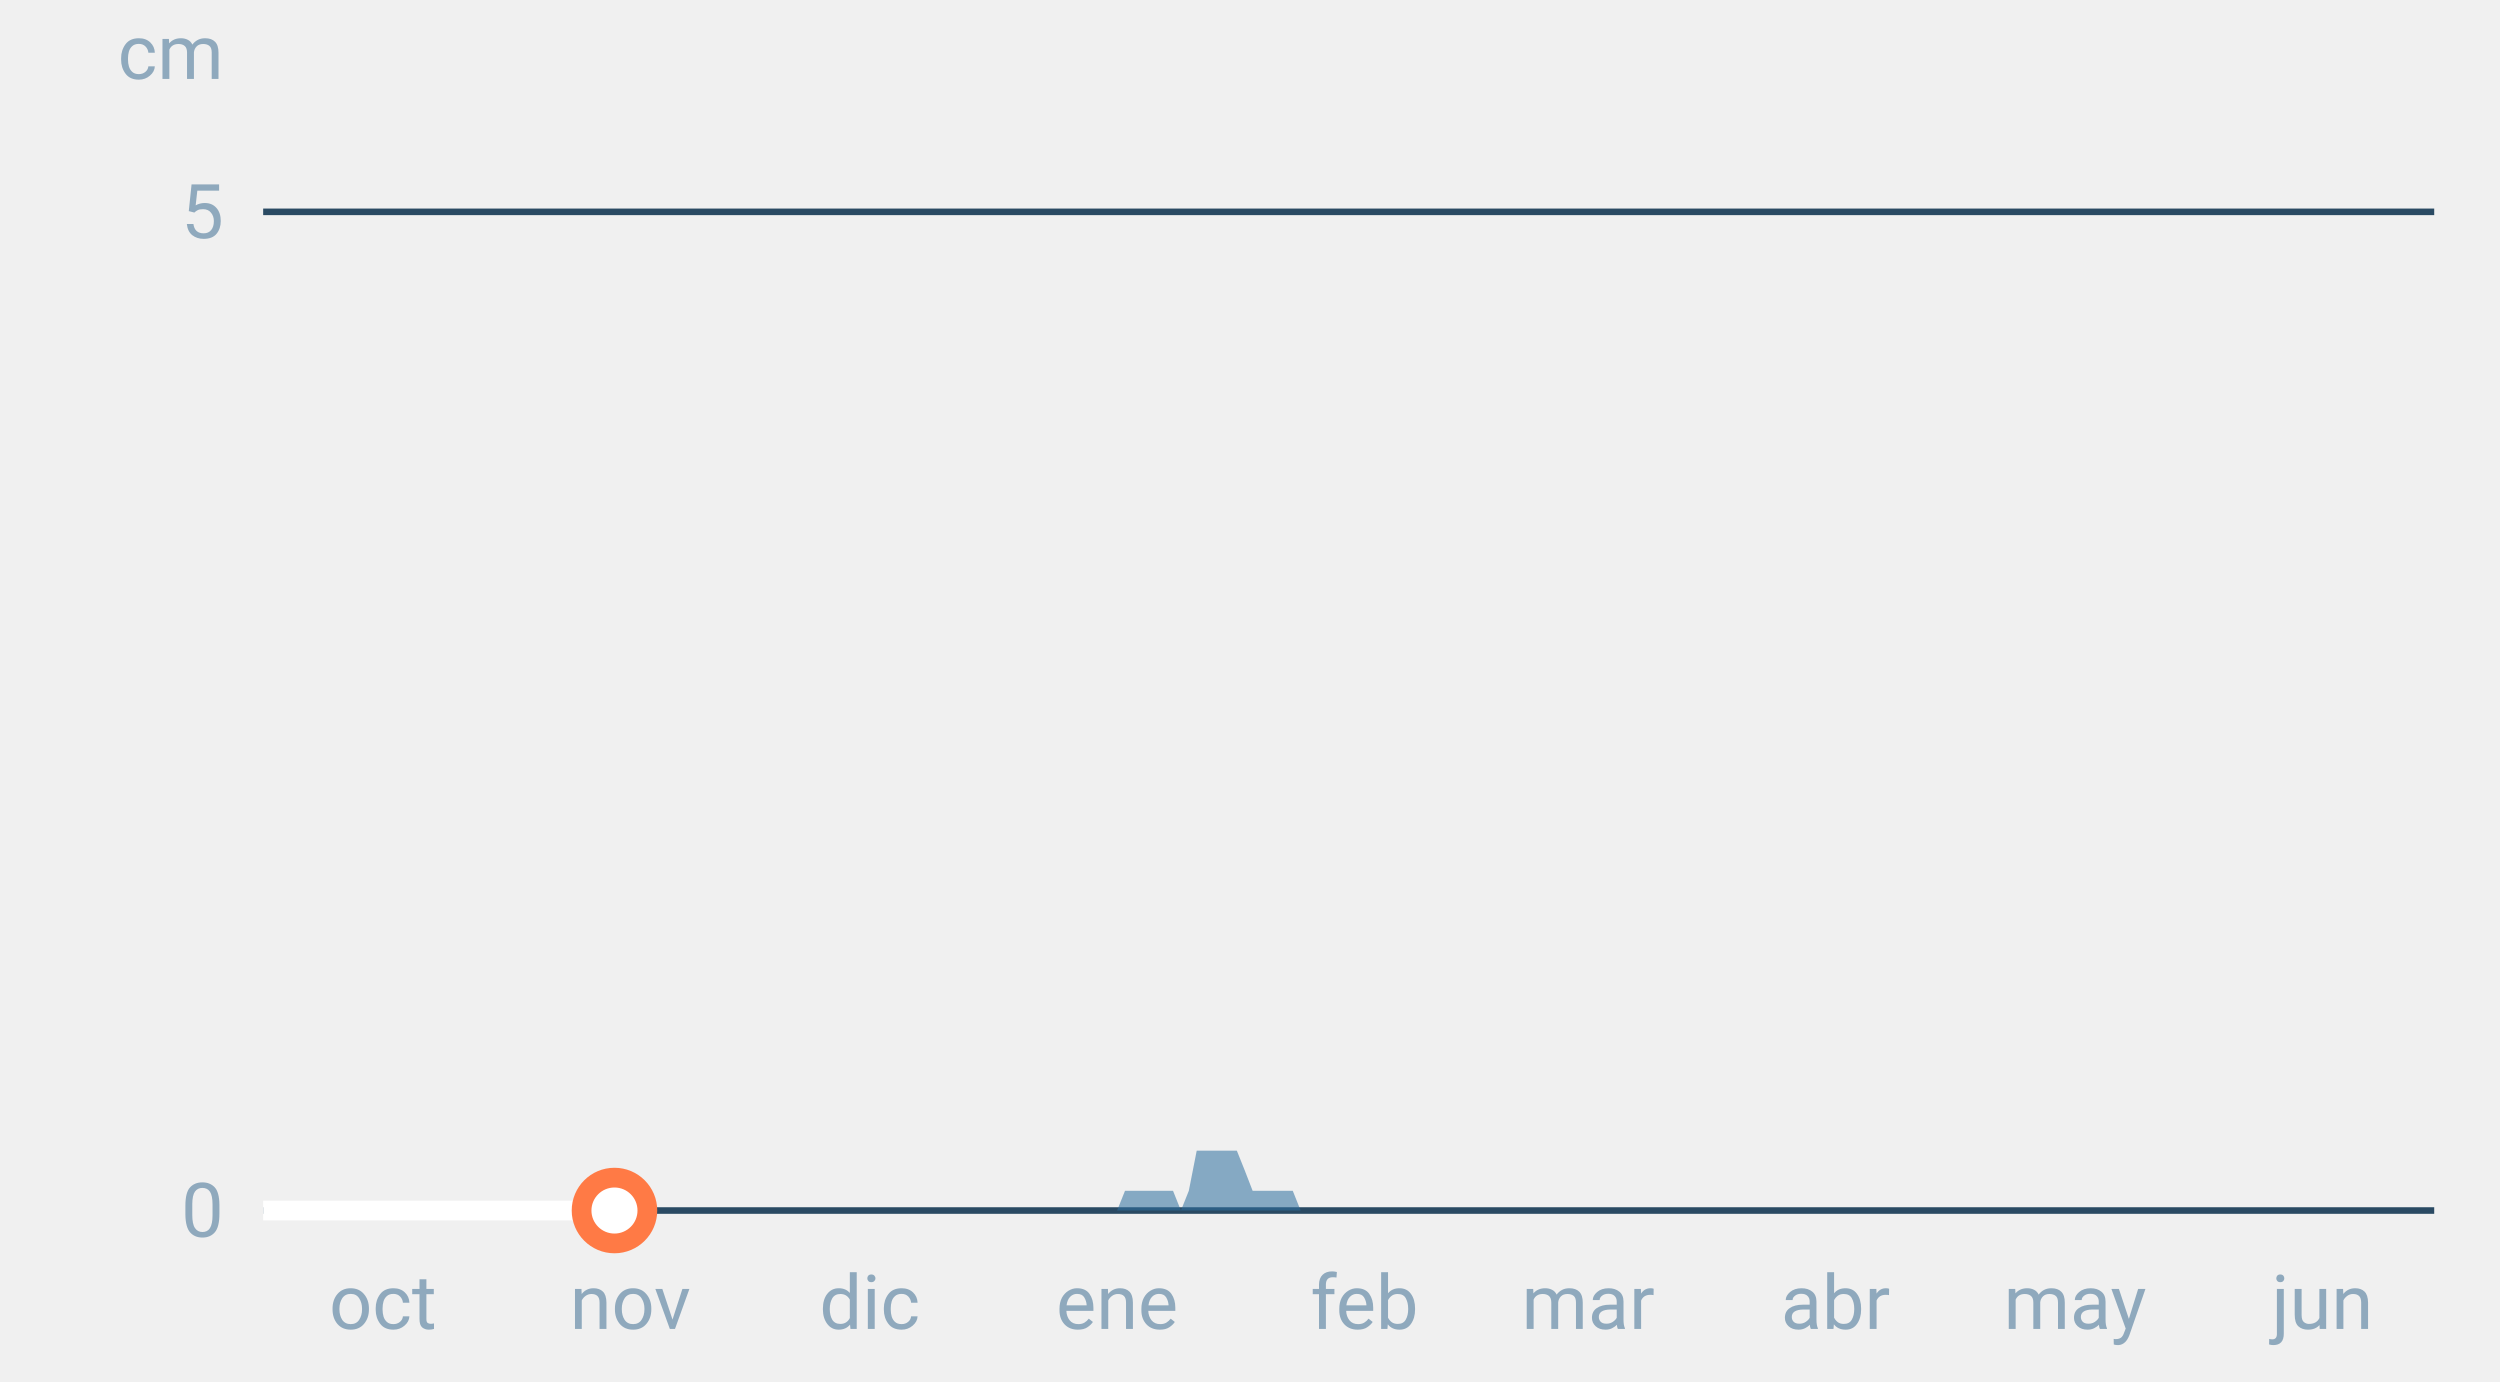
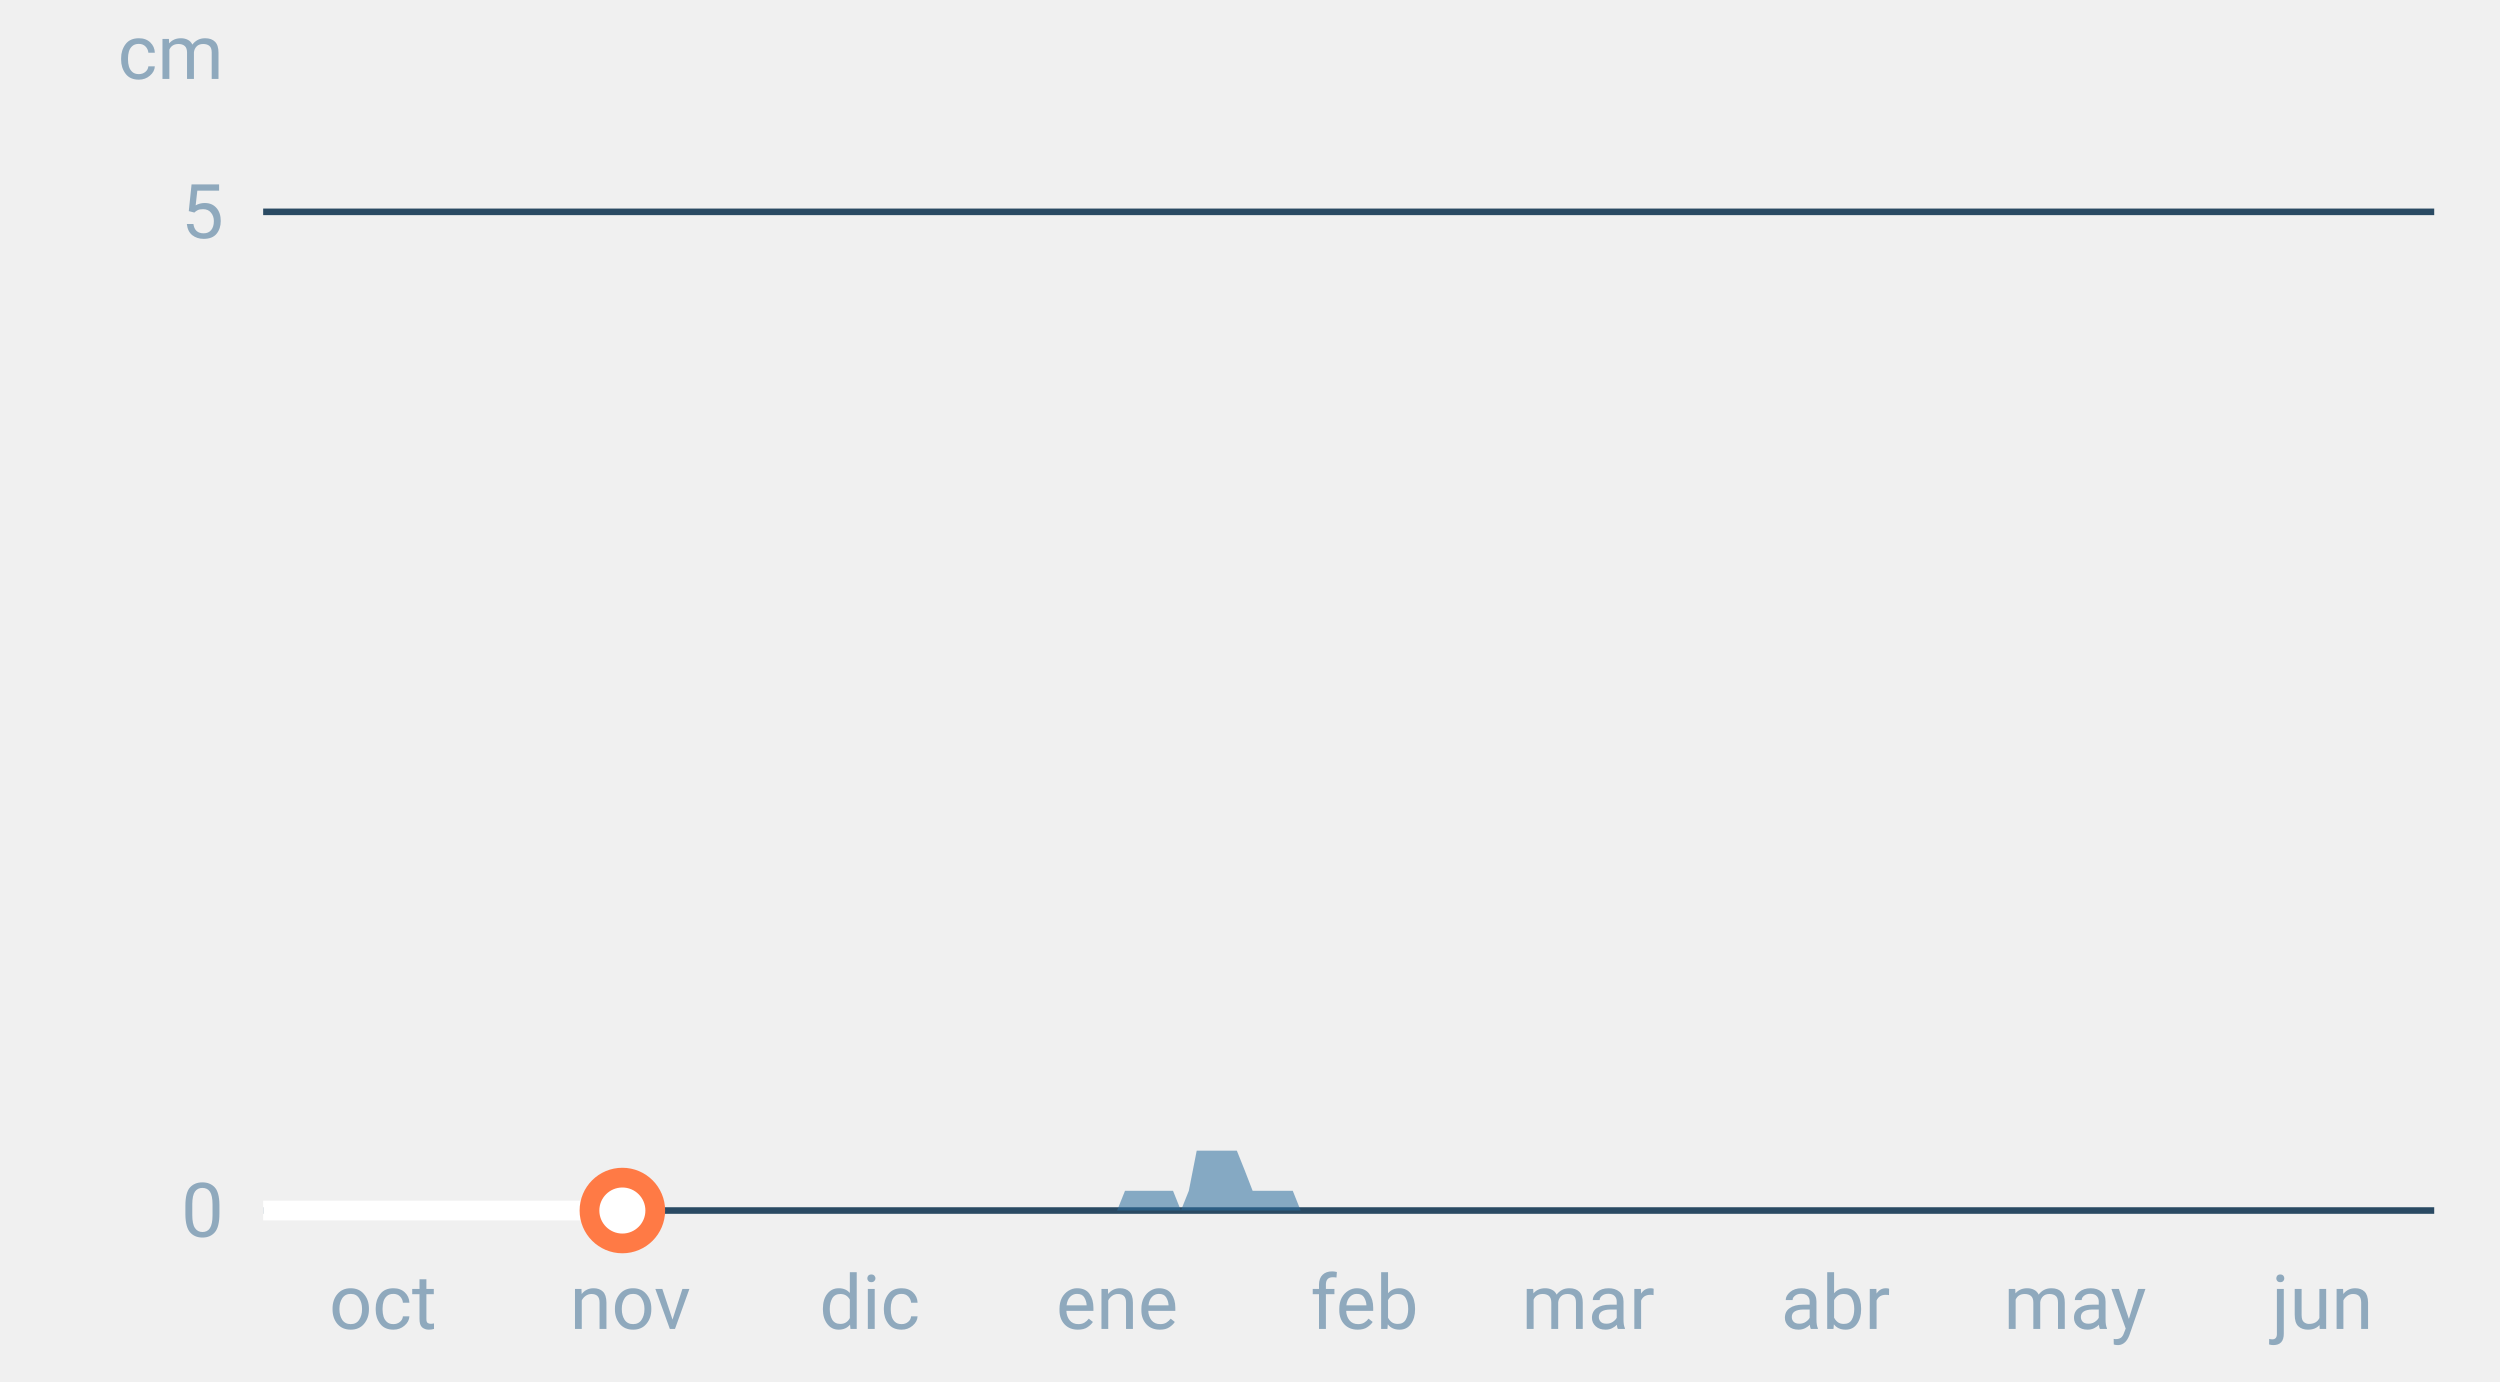
<svg xmlns="http://www.w3.org/2000/svg" font-family="-apple-system,BlinkMacSystemFont,Segoe UI,Roboto,Helvetica,Arial,sans-serif" viewBox="0 0 380 210" role="img" aria-labelledby="cgnv-es-m" class="cgnv-svg">
  <line x1="40" x2="370" y1="184.0" y2="184.0" stroke="#2a4a63" />
  <text x="34" y="188.0" font-size="11.5" text-anchor="end" fill="#8fa9bd">0</text>
  <line x1="40" x2="370" y1="32.2" y2="32.2" stroke="#2a4a63" />
  <text x="34" y="36.2" font-size="11.5" text-anchor="end" fill="#8fa9bd">5</text>
  <text x="34" y="12" font-size="11.5" text-anchor="end" fill="#8fa9bd">cm</text>
  <text x="58.2" y="202" font-size="11.5" text-anchor="middle" fill="#8fa9bd">oct</text>
  <text x="95.8" y="202" font-size="11.5" text-anchor="middle" fill="#8fa9bd">nov</text>
  <text x="132.2" y="202" font-size="11.5" text-anchor="middle" fill="#8fa9bd">dic</text>
  <text x="169.8" y="202" font-size="11.5" text-anchor="middle" fill="#8fa9bd">ene</text>
  <text x="207.4" y="202" font-size="11.5" text-anchor="middle" fill="#8fa9bd">feb</text>
  <text x="241.4" y="202" font-size="11.5" text-anchor="middle" fill="#8fa9bd">mar</text>
  <text x="279.0" y="202" font-size="11.5" text-anchor="middle" fill="#8fa9bd">abr</text>
  <text x="315.4" y="202" font-size="11.5" text-anchor="middle" fill="#8fa9bd">may</text>
  <text x="353.0" y="202" font-size="11.5" text-anchor="middle" fill="#8fa9bd">jun</text>
  <polygon points="40.0,184.0 40.0,184.0 41.2,184.0 42.4,184.0 43.6,184.0 44.9,184.0 46.1,184.0 47.3,184.0 48.5,184.0 49.7,184.0 50.9,184.0 52.1,184.0 53.3,184.0 54.6,184.0 55.8,184.0 57.0,184.0 58.2,184.0 59.4,184.0 60.6,184.0 61.8,184.0 63.1,184.0 64.3,184.0 65.5,184.0 66.7,184.0 67.9,184.0 69.1,184.0 70.3,184.0 71.5,184.0 72.8,184.0 74.0,184.0 75.2,184.0 76.4,184.0 77.6,184.0 78.8,184.0 80.0,184.0 81.2,184.0 82.5,184.0 83.7,184.0 84.9,184.0 86.1,184.0 87.3,184.0 88.5,184.0 89.7,184.0 91.0,184.0 92.2,184.0 93.4,184.0 94.6,184.0 95.8,184.0 97.0,184.0 98.2,184.0 99.4,184.0 100.7,184.0 101.9,184.0 103.1,184.0 104.3,184.0 105.5,184.0 106.7,184.0 107.9,184.0 109.2,184.0 110.4,184.0 111.6,184.0 112.8,184.0 114.0,184.0 115.2,184.0 116.4,184.0 117.6,184.0 118.9,184.0 120.1,184.0 121.3,184.0 122.5,184.0 123.7,184.0 124.9,184.0 126.1,184.0 127.4,184.0 128.6,184.0 129.8,184.0 131.0,184.0 132.2,184.0 133.4,184.0 134.6,184.0 135.8,184.0 137.1,184.0 138.3,184.0 139.5,184.0 140.7,184.0 141.9,184.0 143.1,184.0 144.3,184.0 145.6,184.0 146.8,184.0 148.0,184.0 149.2,184.0 150.4,184.0 151.6,184.0 152.8,184.0 154.0,184.0 155.3,184.0 156.5,184.0 157.7,184.0 158.9,184.0 160.1,184.0 161.3,184.0 162.5,184.0 163.8,184.0 165.0,184.0 166.2,184.0 167.4,184.0 168.6,184.0 169.8,184.0 171.0,181.0 172.2,181.0 173.5,181.0 174.7,181.0 175.9,181.0 177.1,181.0 178.3,181.0 179.5,184.0 180.7,181.0 181.9,174.9 183.2,174.9 184.4,174.9 185.6,174.9 186.8,174.9 188.0,174.9 189.2,177.9 190.4,181.0 191.7,181.0 192.9,181.0 194.1,181.0 195.3,181.0 196.5,181.0 197.7,184.0 198.9,184.0 200.1,184.0 201.4,184.0 202.6,184.0 203.8,184.0 205.0,184.0 206.2,184.0 207.4,184.0 208.6,184.0 209.9,184.0 211.1,184.0 212.3,184.0 213.5,184.0 214.7,184.0 215.9,184.0 217.1,184.0 218.3,184.0 219.6,184.0 220.8,184.0 222.0,184.0 223.2,184.0 224.4,184.0 225.6,184.0 226.8,184.0 228.1,184.0 229.3,184.0 230.5,184.0 231.7,184.0 232.9,184.0 234.1,184.0 235.3,184.0 236.5,184.0 237.8,184.0 239.0,184.0 240.2,184.0 241.4,184.0 242.6,184.0 243.8,184.0 245.0,184.0 246.2,184.0 247.5,184.0 248.7,184.0 249.9,184.0 251.1,184.0 252.3,184.0 253.5,184.0 254.7,184.0 256.0,184.0 257.2,184.0 258.4,184.0 259.6,184.0 260.8,184.0 262.0,184.0 263.2,184.0 264.4,184.0 265.7,184.0 266.9,184.0 268.1,184.0 269.3,184.0 270.5,184.0 271.7,184.0 272.9,184.0 274.2,184.0 275.4,184.0 276.6,184.0 277.8,184.0 279.0,184.0 280.2,184.0 281.4,184.0 282.6,184.0 283.9,184.0 285.1,184.0 286.3,184.0 287.5,184.0 288.7,184.0 289.9,184.0 291.1,184.0 292.4,184.0 293.6,184.0 294.8,184.0 296.0,184.0 297.2,184.0 298.4,184.0 299.6,184.0 300.8,184.0 302.1,184.0 303.3,184.0 304.5,184.0 305.7,184.0 306.9,184.0 308.1,184.0 309.3,184.0 310.6,184.0 311.8,184.0 313.0,184.0 314.2,184.0 315.4,184.0 316.6,184.0 317.8,184.0 319.0,184.0 320.3,184.0 321.5,184.0 322.7,184.0 323.9,184.0 325.1,184.0 326.3,184.0 327.5,184.0 328.8,184.0 330.0,184.0 331.2,184.0 332.4,184.0 333.6,184.0 334.8,184.0 336.0,184.0 337.2,184.0 338.5,184.0 339.7,184.0 340.9,184.0 342.1,184.0 343.3,184.0 344.5,184.0 345.7,184.0 346.9,184.0 348.2,184.0 349.4,184.0 350.6,184.0 351.8,184.0 353.0,184.0 354.2,184.0 355.4,184.0 356.7,184.0 357.9,184.0 359.1,184.0 360.3,184.0 361.5,184.0 362.7,184.0 363.9,184.0 365.1,184.0 366.4,184.0 367.6,184.0 368.8,184.0 370.0,184.0 370.0,184.0" fill="#2f6f9f" fill-opacity=".55" />
-   <polyline points="40.0,184.0 41.2,184.0 42.4,184.0 43.6,184.0 44.9,184.0 46.1,184.0 47.3,184.0 48.5,184.0 49.7,184.0 50.9,184.0 52.1,184.0 53.3,184.0 54.6,184.0 55.8,184.0 57.0,184.0 58.2,184.0 59.4,184.0 60.6,184.0 61.8,184.0 63.1,184.0 64.3,184.0 65.5,184.0 66.7,184.0 67.9,184.0 69.1,184.0 70.3,184.0 71.5,184.0 72.8,184.0 74.0,184.0 75.2,184.0 76.4,184.0 77.6,184.0 78.8,184.0 80.0,184.0 81.2,184.0 82.5,184.0 83.7,184.0 84.9,184.0 86.1,184.0 87.3,184.0 88.5,184.0 89.7,184.0 91.0,184.0 92.2,184.0 93.4,184.0" fill="none" stroke="#fff" stroke-width="3" stroke-linejoin="round" />
-   <circle cx="93.4" cy="184.0" r="5" fill="#fff" stroke="#ff7a45" stroke-width="3" />
+   <polyline points="40.0,184.0 41.2,184.0 42.4,184.0 43.6,184.0 44.9,184.0 46.1,184.0 47.3,184.0 48.5,184.0 49.7,184.0 50.9,184.0 52.1,184.0 53.3,184.0 54.6,184.0 55.8,184.0 57.0,184.0 58.2,184.0 59.4,184.0 60.6,184.0 61.8,184.0 63.1,184.0 64.3,184.0 65.5,184.0 66.7,184.0 67.9,184.0 69.1,184.0 70.3,184.0 71.5,184.0 72.8,184.0 74.0,184.0 75.2,184.0 76.4,184.0 77.6,184.0 78.8,184.0 80.0,184.0 81.2,184.0 82.5,184.0 83.7,184.0 84.9,184.0 86.1,184.0 87.3,184.0 88.5,184.0 89.7,184.0 91.0,184.0 92.2,184.0 93.4,184.0 94.6,184.0" fill="none" stroke="#fff" stroke-width="3" stroke-linejoin="round" />
+   <circle cx="94.6" cy="184.0" r="5" fill="#fff" stroke="#ff7a45" stroke-width="3" />
</svg>
